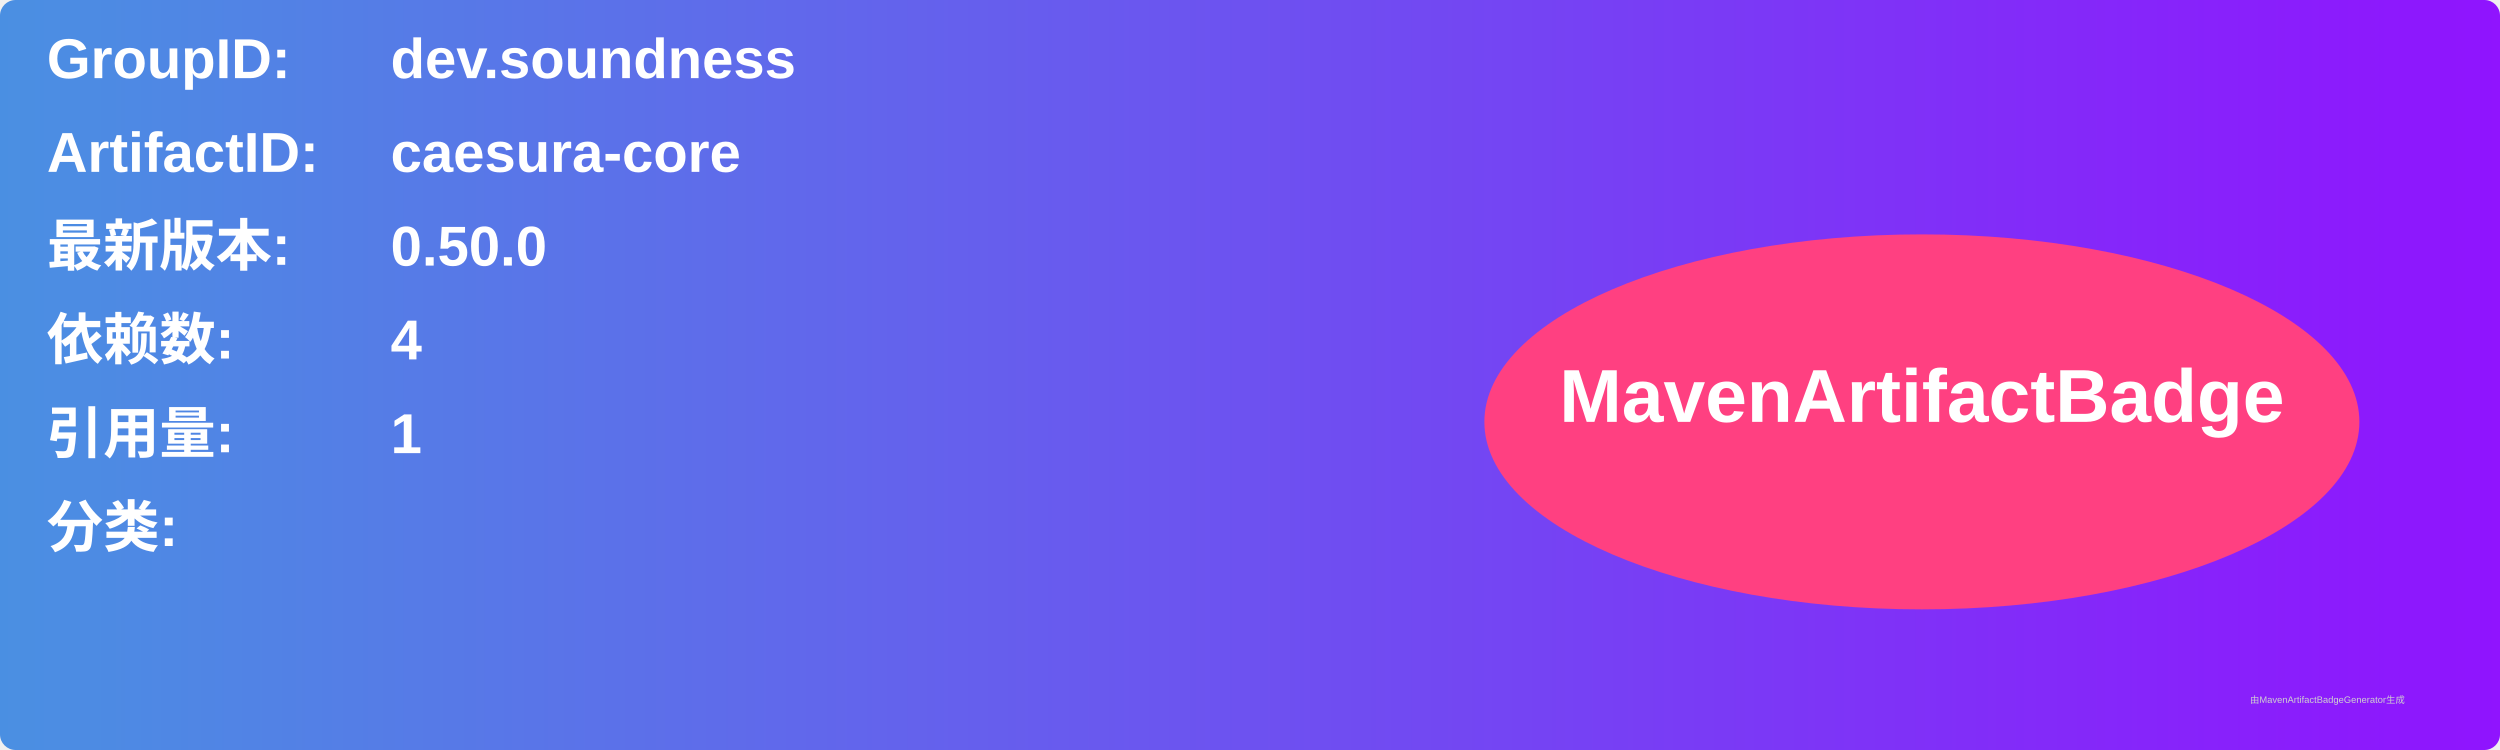
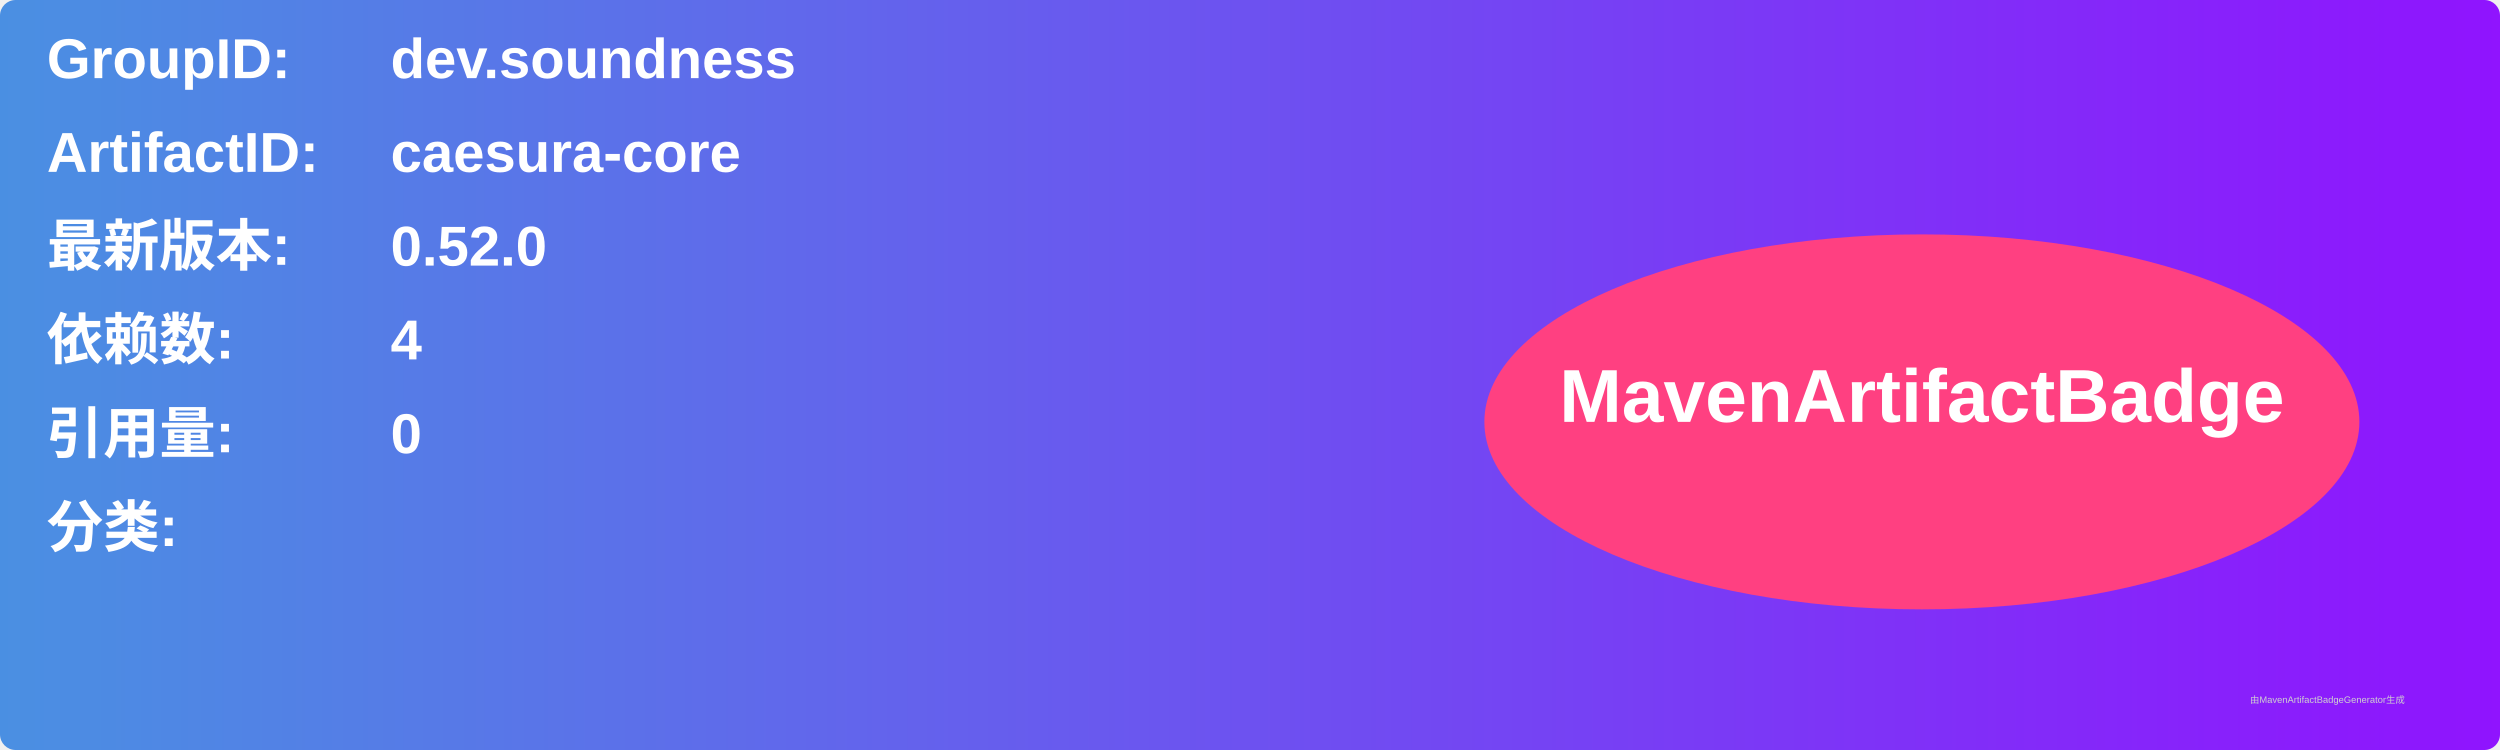
<svg xmlns="http://www.w3.org/2000/svg" width="800" height="240" viewBox="0 0 800 240">
  <linearGradient id="grad" x1="0%" y1="0%" x2="100%" y2="0%">
    <stop offset="0%" stop-color="#4a90e2" />
    <stop offset="100%" stop-color="#9013fe" />
  </linearGradient>
  <rect width="100%" height="100%" rx="5" ry="5" fill="url(#grad)" />
  <g transform="translate(15, 15)">
    <text x="0" y="10" font-family="Arial" font-size="18" fill="white" font-weight="bold" width="260">GroupID:</text>
    <text x="110" y="10" font-family="Arial" font-size="18" fill="white" font-weight="bold" width="460">dev.soundness</text>
    <text x="0" y="40" font-family="Arial" font-size="18" fill="white" font-weight="bold" width="260">ArtifactID:</text>
    <text x="110" y="40" font-family="Arial" font-size="18" fill="white" font-weight="bold" width="460">caesura-core</text>
    <text x="0" y="70" font-family="Arial" font-size="18" fill="white" font-weight="bold">最新版本:</text>
    <text x="110" y="70" font-family="Arial" font-size="18" fill="white" font-weight="bold">
-       <tspan font-weight="bold">0.50.0</tspan>
+       <tspan font-weight="bold">0.52.0</tspan>
    </text>
    <text x="0" y="100" font-family="Arial" font-size="18" fill="white" font-weight="bold">依赖数: </text>
    <text x="110" y="100" font-family="Arial" font-size="18" fill="white">
      <tspan font-weight="bold">4</tspan>
    </text>
    <text x="0" y="130" font-family="Arial" font-size="18" fill="white" font-weight="bold">引用量: </text>
    <text x="110" y="130" font-family="Arial" font-size="18" fill="white">
-       <tspan font-weight="bold">1</tspan>
+       <tspan font-weight="bold">0</tspan>
    </text>
    <text x="0" y="160" font-family="Arial" font-size="18" fill="white" font-weight="bold">分类:</text>
    <text x="10" y="190" font-family="Arial" font-size="10" fill="white">
      <tspan font-weight="bold" />
    </text>
    <ellipse cx="600" cy="120" rx="140" ry="60" fill="#ff4081" />
    <text x="600" y="120" text-anchor="middle" font-family="Arial" font-size="24" fill="white" font-weight="bold">MavenArtifactBadge</text>
  </g>
  <text x="720" y="225" font-family="Arial" font-size="3" fill="#d0d0d0">由MavenArtifactBadgeGenerator生成</text>
</svg>
